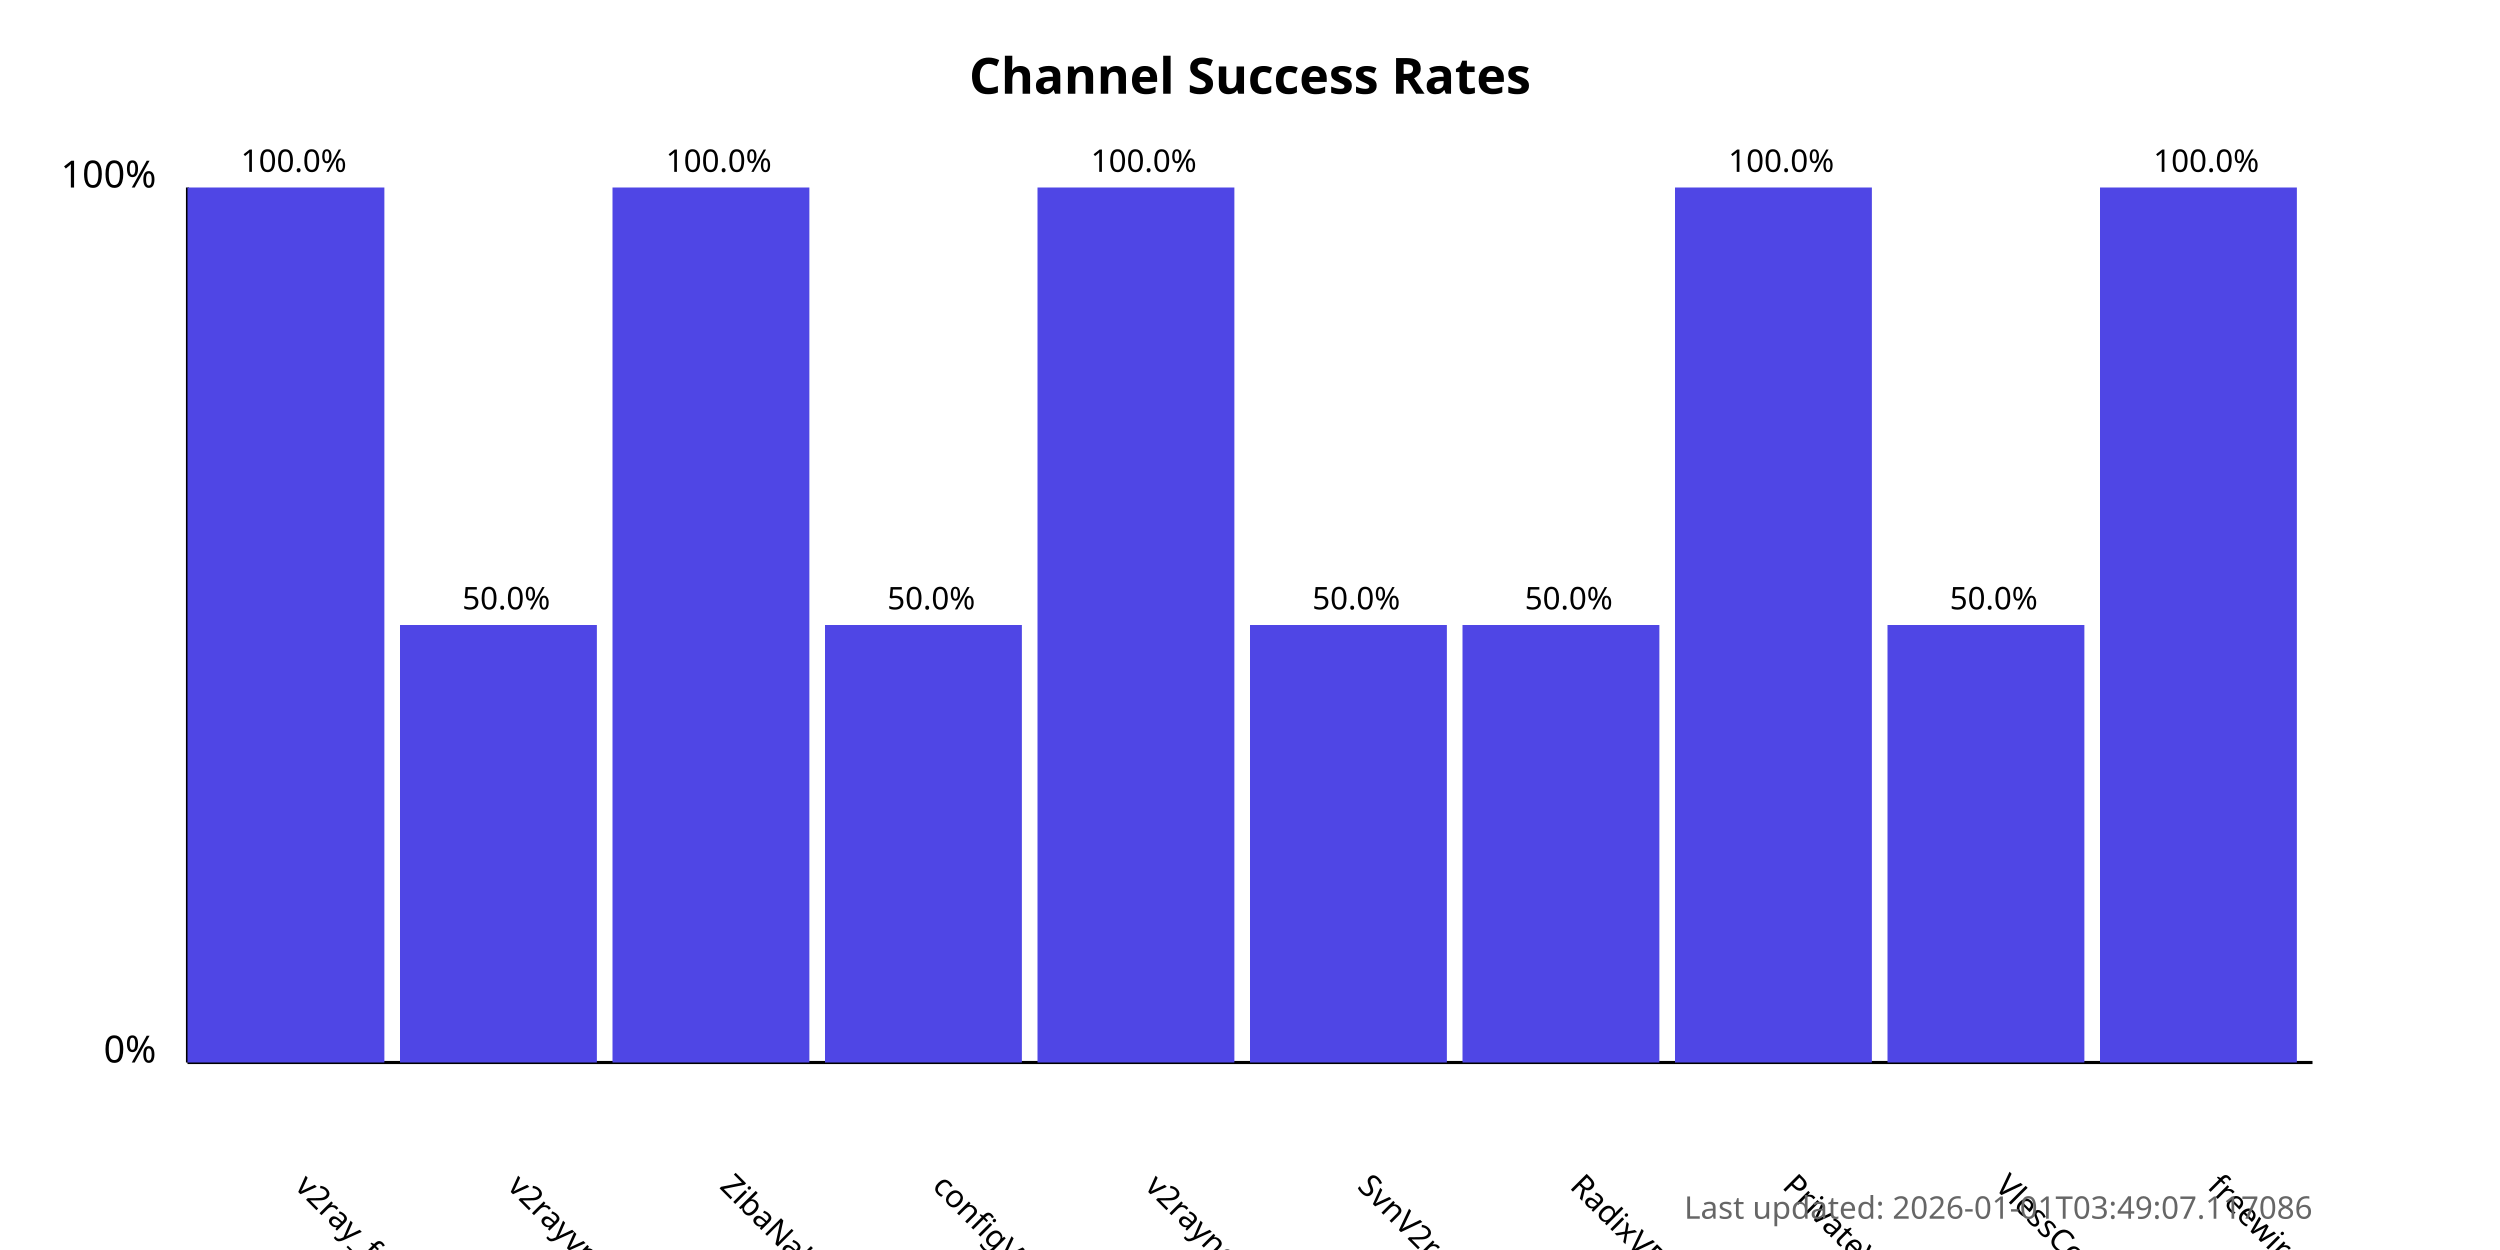
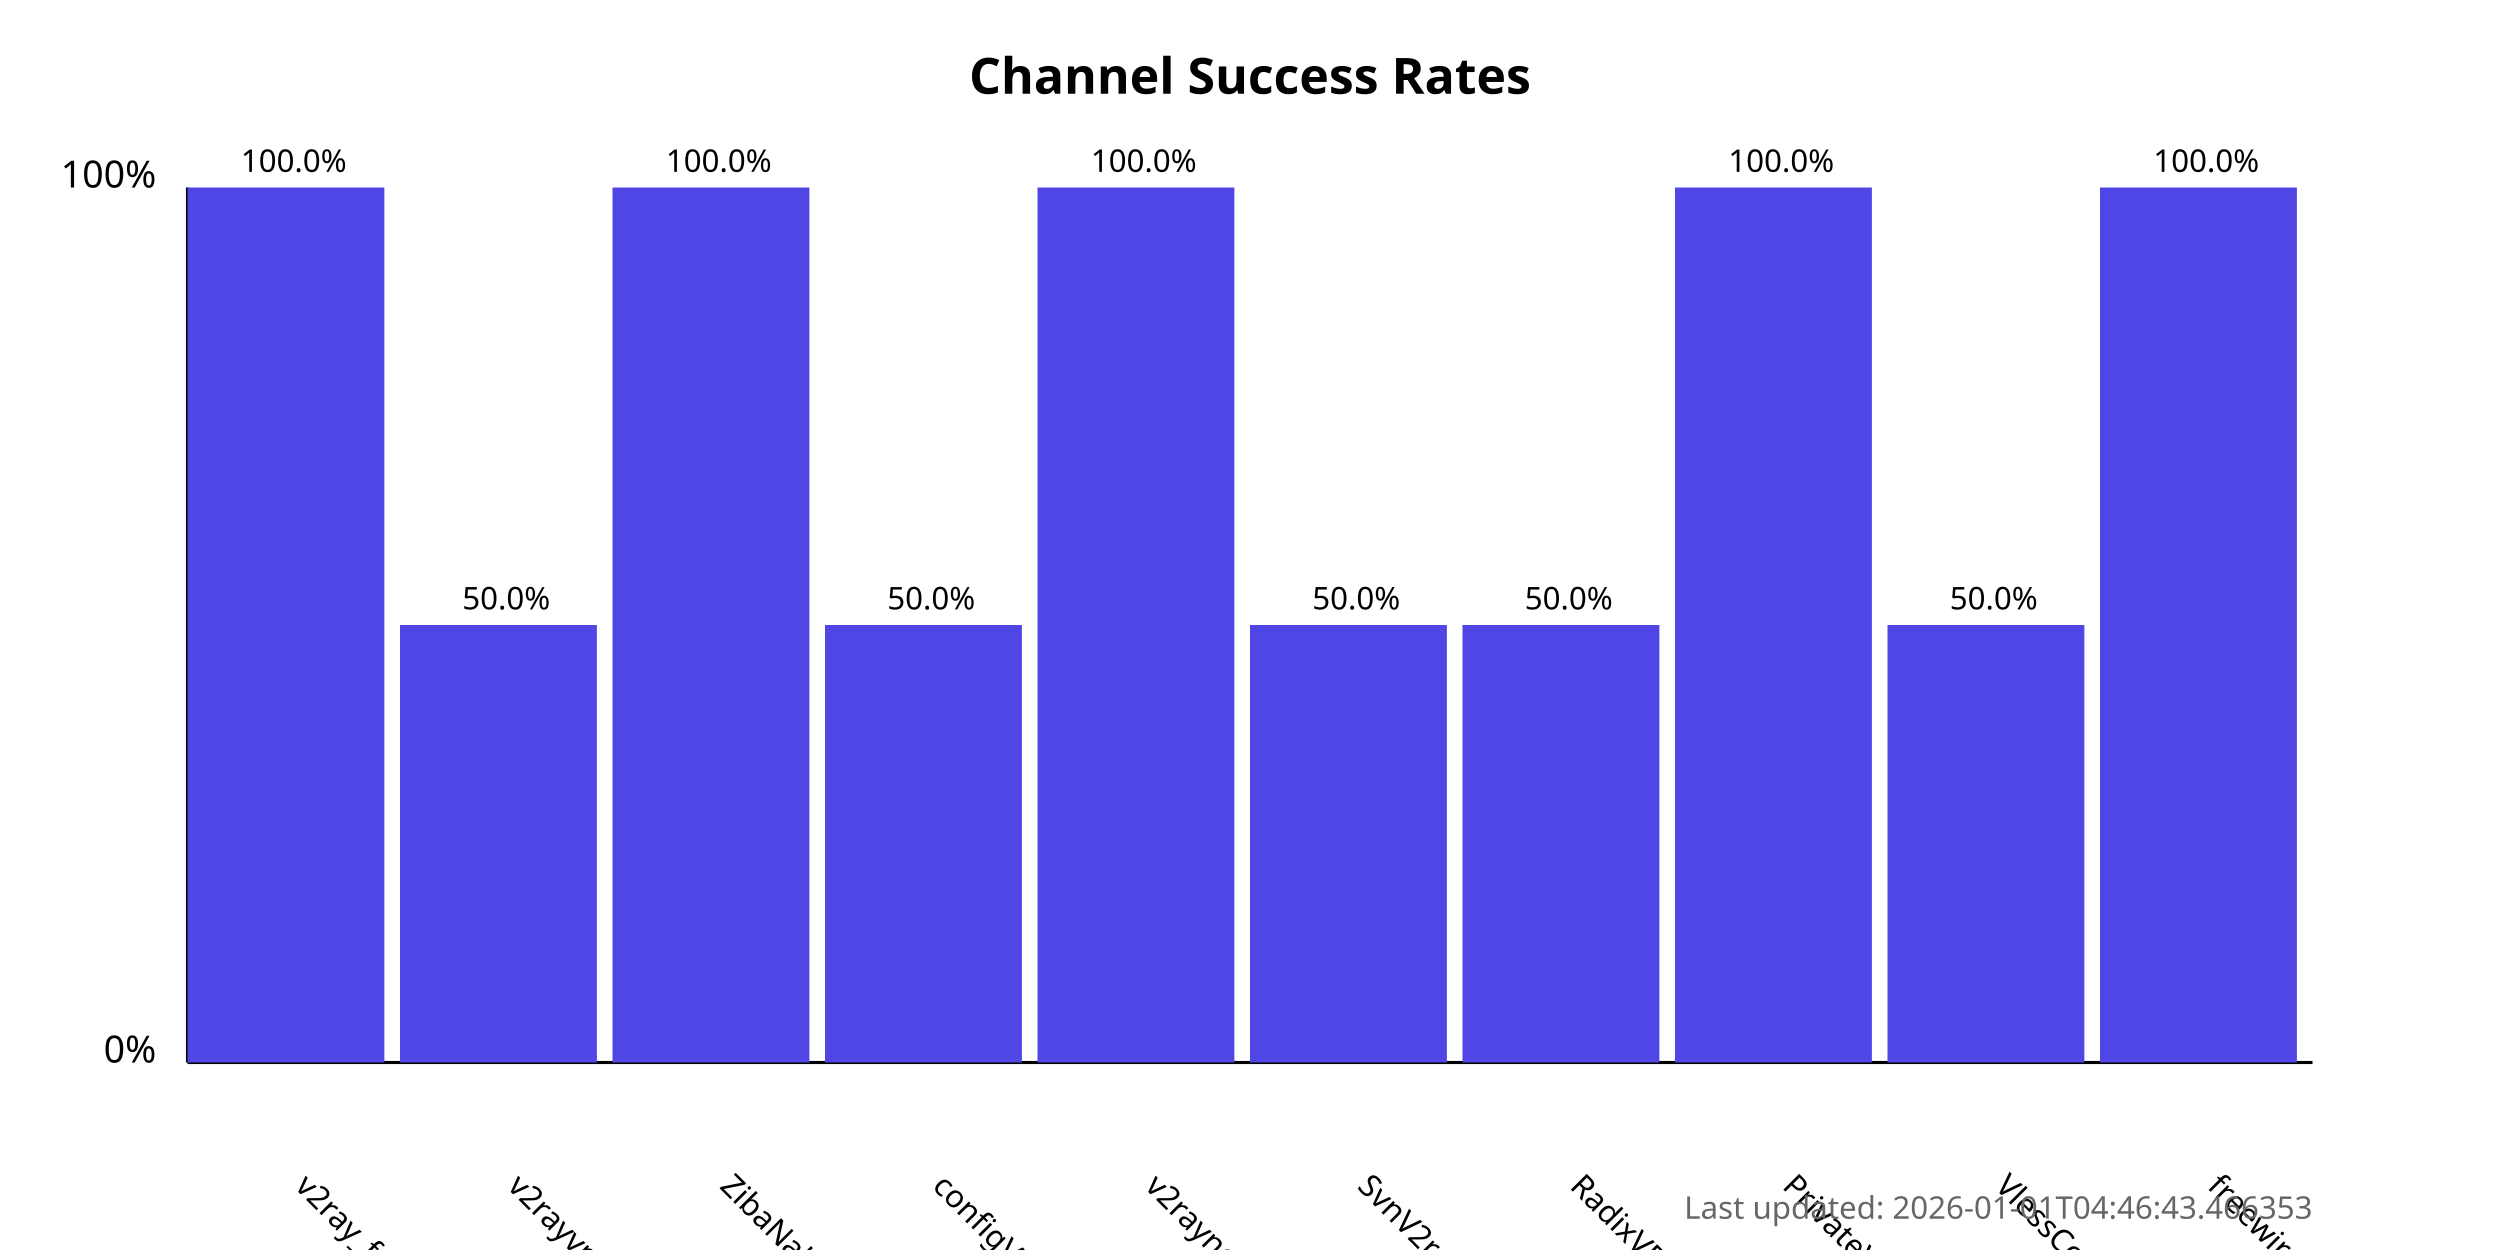
<svg xmlns="http://www.w3.org/2000/svg" width="800" height="400">
  <style>
            .chart-title { font: bold 16px sans-serif; }
            .axis-label { font: 12px sans-serif; }
            .tick-label { font: 10px sans-serif; }
            .bar { fill: #4f46e5; }
            .bar:hover { fill: #6366f1; }
            .timestamp { font: 10px sans-serif; fill: #666; }
        </style>
  <text x="400.0" y="30" text-anchor="middle" class="chart-title">
            Channel Success Rates
        </text>
  <line x1="60" y1="340" x2="60" y2="60" stroke="black" stroke-width="1" />
  <line x1="60" y1="340" x2="740" y2="340" stroke="black" stroke-width="1" />
  <text x="50" y="340" text-anchor="end" class="axis-label">0%</text>
  <text x="50" y="60" text-anchor="end" class="axis-label">100%</text>
  <g>
    <rect x="60" y="60.0" width="63.0" height="280.0" class="bar" />
    <text x="94.0" y="380" transform="rotate(45, 94.0, 380)" text-anchor="start" class="tick-label">
                v2ray_free_conf
            </text>
    <text x="94.0" y="55.0" text-anchor="middle" class="tick-label">
                100.0%
            </text>
  </g>
  <g>
    <rect x="128.0" y="200.0" width="63.0" height="140.0" class="bar" />
    <text x="162.0" y="380" transform="rotate(45, 162.0, 380)" text-anchor="start" class="tick-label">
                v2rayvpno
            </text>
    <text x="162.0" y="195.0" text-anchor="middle" class="tick-label">
                50.0%
            </text>
  </g>
  <g>
    <rect x="196.0" y="60.0" width="63.0" height="280.0" class="bar" />
    <text x="230.0" y="380" transform="rotate(45, 230.0, 380)" text-anchor="start" class="tick-label">
                ZibaNabz
            </text>
    <text x="230.0" y="55.0" text-anchor="middle" class="tick-label">
                100.0%
            </text>
  </g>
  <g>
    <rect x="264.0" y="200.0" width="63.0" height="140.0" class="bar" />
    <text x="298.0" y="380" transform="rotate(45, 298.0, 380)" text-anchor="start" class="tick-label">
                configV2rayForFree
            </text>
    <text x="298.0" y="195.0" text-anchor="middle" class="tick-label">
                50.0%
            </text>
  </g>
  <g>
    <rect x="332.0" y="60.0" width="63.0" height="280.0" class="bar" />
    <text x="366.0" y="380" transform="rotate(45, 366.0, 380)" text-anchor="start" class="tick-label">
                v2rayngvpn
            </text>
    <text x="366.0" y="55.0" text-anchor="middle" class="tick-label">
                100.0%
            </text>
  </g>
  <g>
    <rect x="400.0" y="200.0" width="63.0" height="140.0" class="bar" />
    <text x="434.0" y="380" transform="rotate(45, 434.0, 380)" text-anchor="start" class="tick-label">
                SvnV2ray
            </text>
    <text x="434.0" y="195.0" text-anchor="middle" class="tick-label">
                50.0%
            </text>
  </g>
  <g>
    <rect x="468.0" y="200.0" width="63.0" height="140.0" class="bar" />
    <text x="502.0" y="380" transform="rotate(45, 502.0, 380)" text-anchor="start" class="tick-label">
                RadixVPN
            </text>
    <text x="502.0" y="195.0" text-anchor="middle" class="tick-label">
                50.0%
            </text>
  </g>
  <g>
    <rect x="536.0" y="60.0" width="63.0" height="280.0" class="bar" />
    <text x="570.0" y="380" transform="rotate(45, 570.0, 380)" text-anchor="start" class="tick-label">
                PrivateVPNs
            </text>
    <text x="570.0" y="55.0" text-anchor="middle" class="tick-label">
                100.0%
            </text>
  </g>
  <g>
    <rect x="604.0" y="200.0" width="63.0" height="140.0" class="bar" />
    <text x="638.0" y="380" transform="rotate(45, 638.0, 380)" text-anchor="start" class="tick-label">
                VlessConfig
            </text>
    <text x="638.0" y="195.0" text-anchor="middle" class="tick-label">
                50.0%
            </text>
  </g>
  <g>
    <rect x="672.0" y="60.0" width="63.0" height="280.0" class="bar" />
    <text x="706.0" y="380" transform="rotate(45, 706.0, 380)" text-anchor="start" class="tick-label">
                freewireguard
            </text>
    <text x="706.0" y="55.0" text-anchor="middle" class="tick-label">
                100.0%
            </text>
  </g>
  <text x="740" y="390" text-anchor="end" class="timestamp">
-             Last updated: 2026-01-01T03:49:07.117086
+             Last updated: 2026-01-01T04:46:43.466353
        </text>
</svg>
